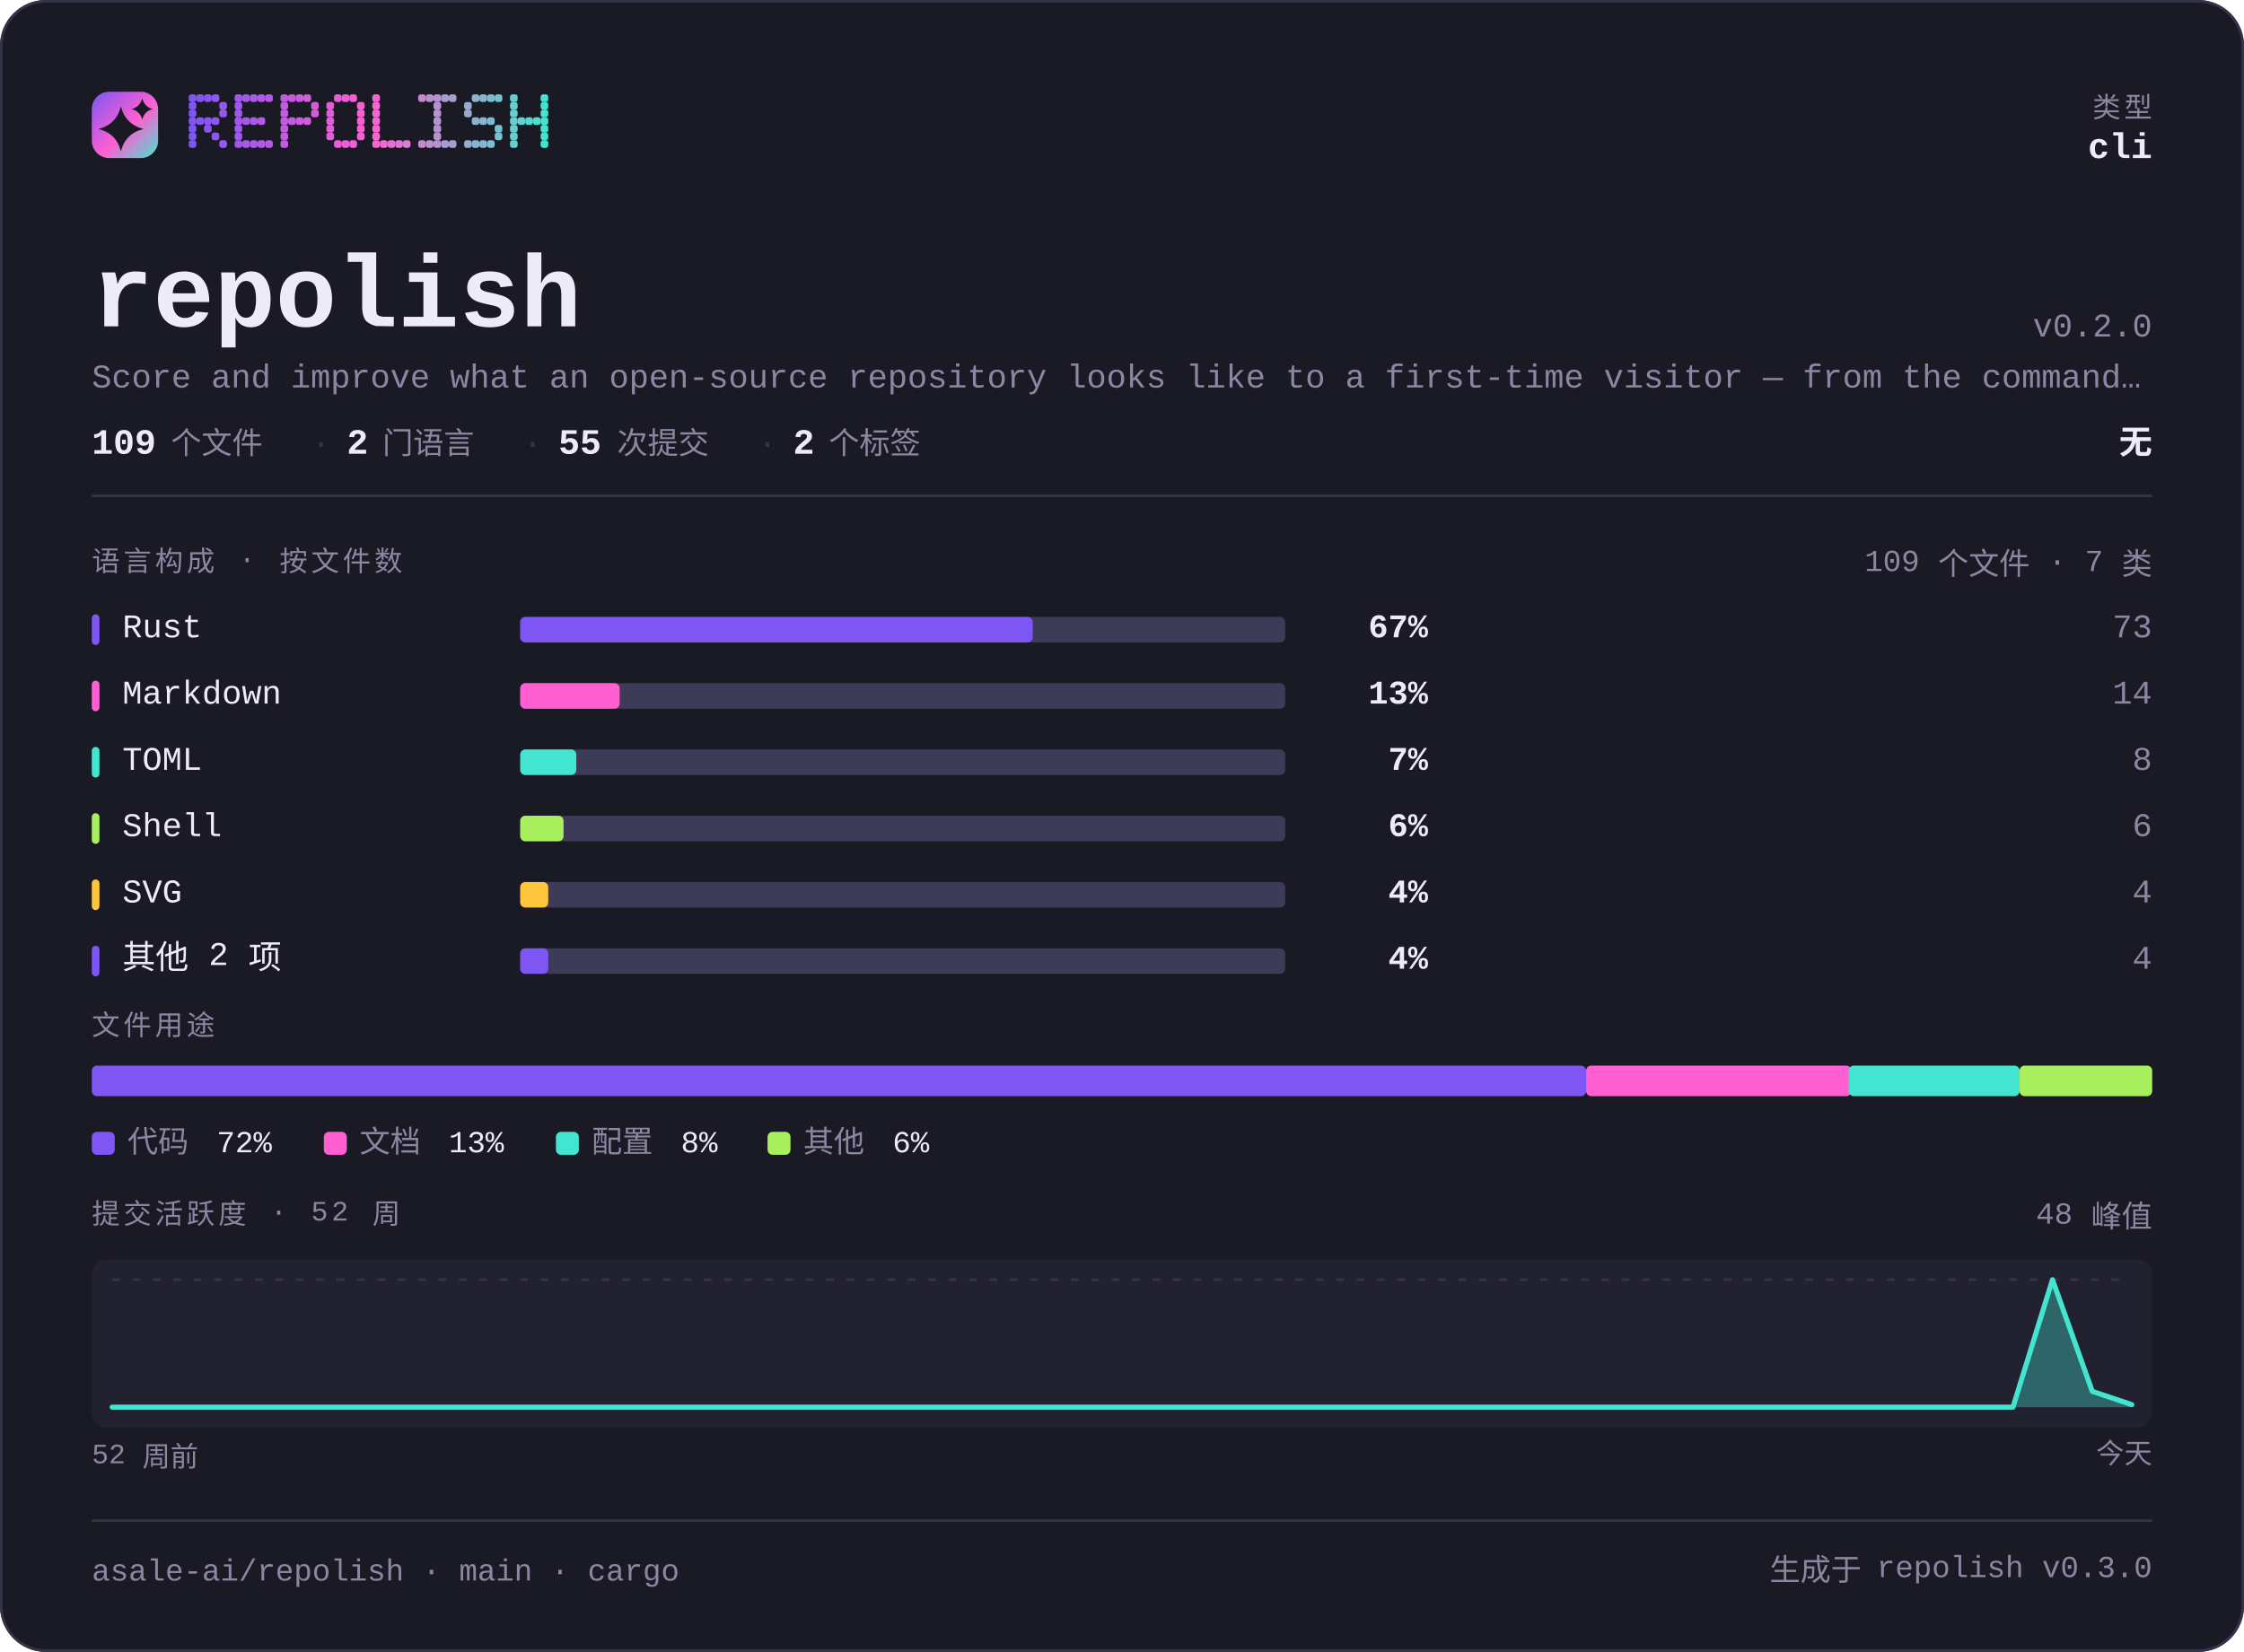
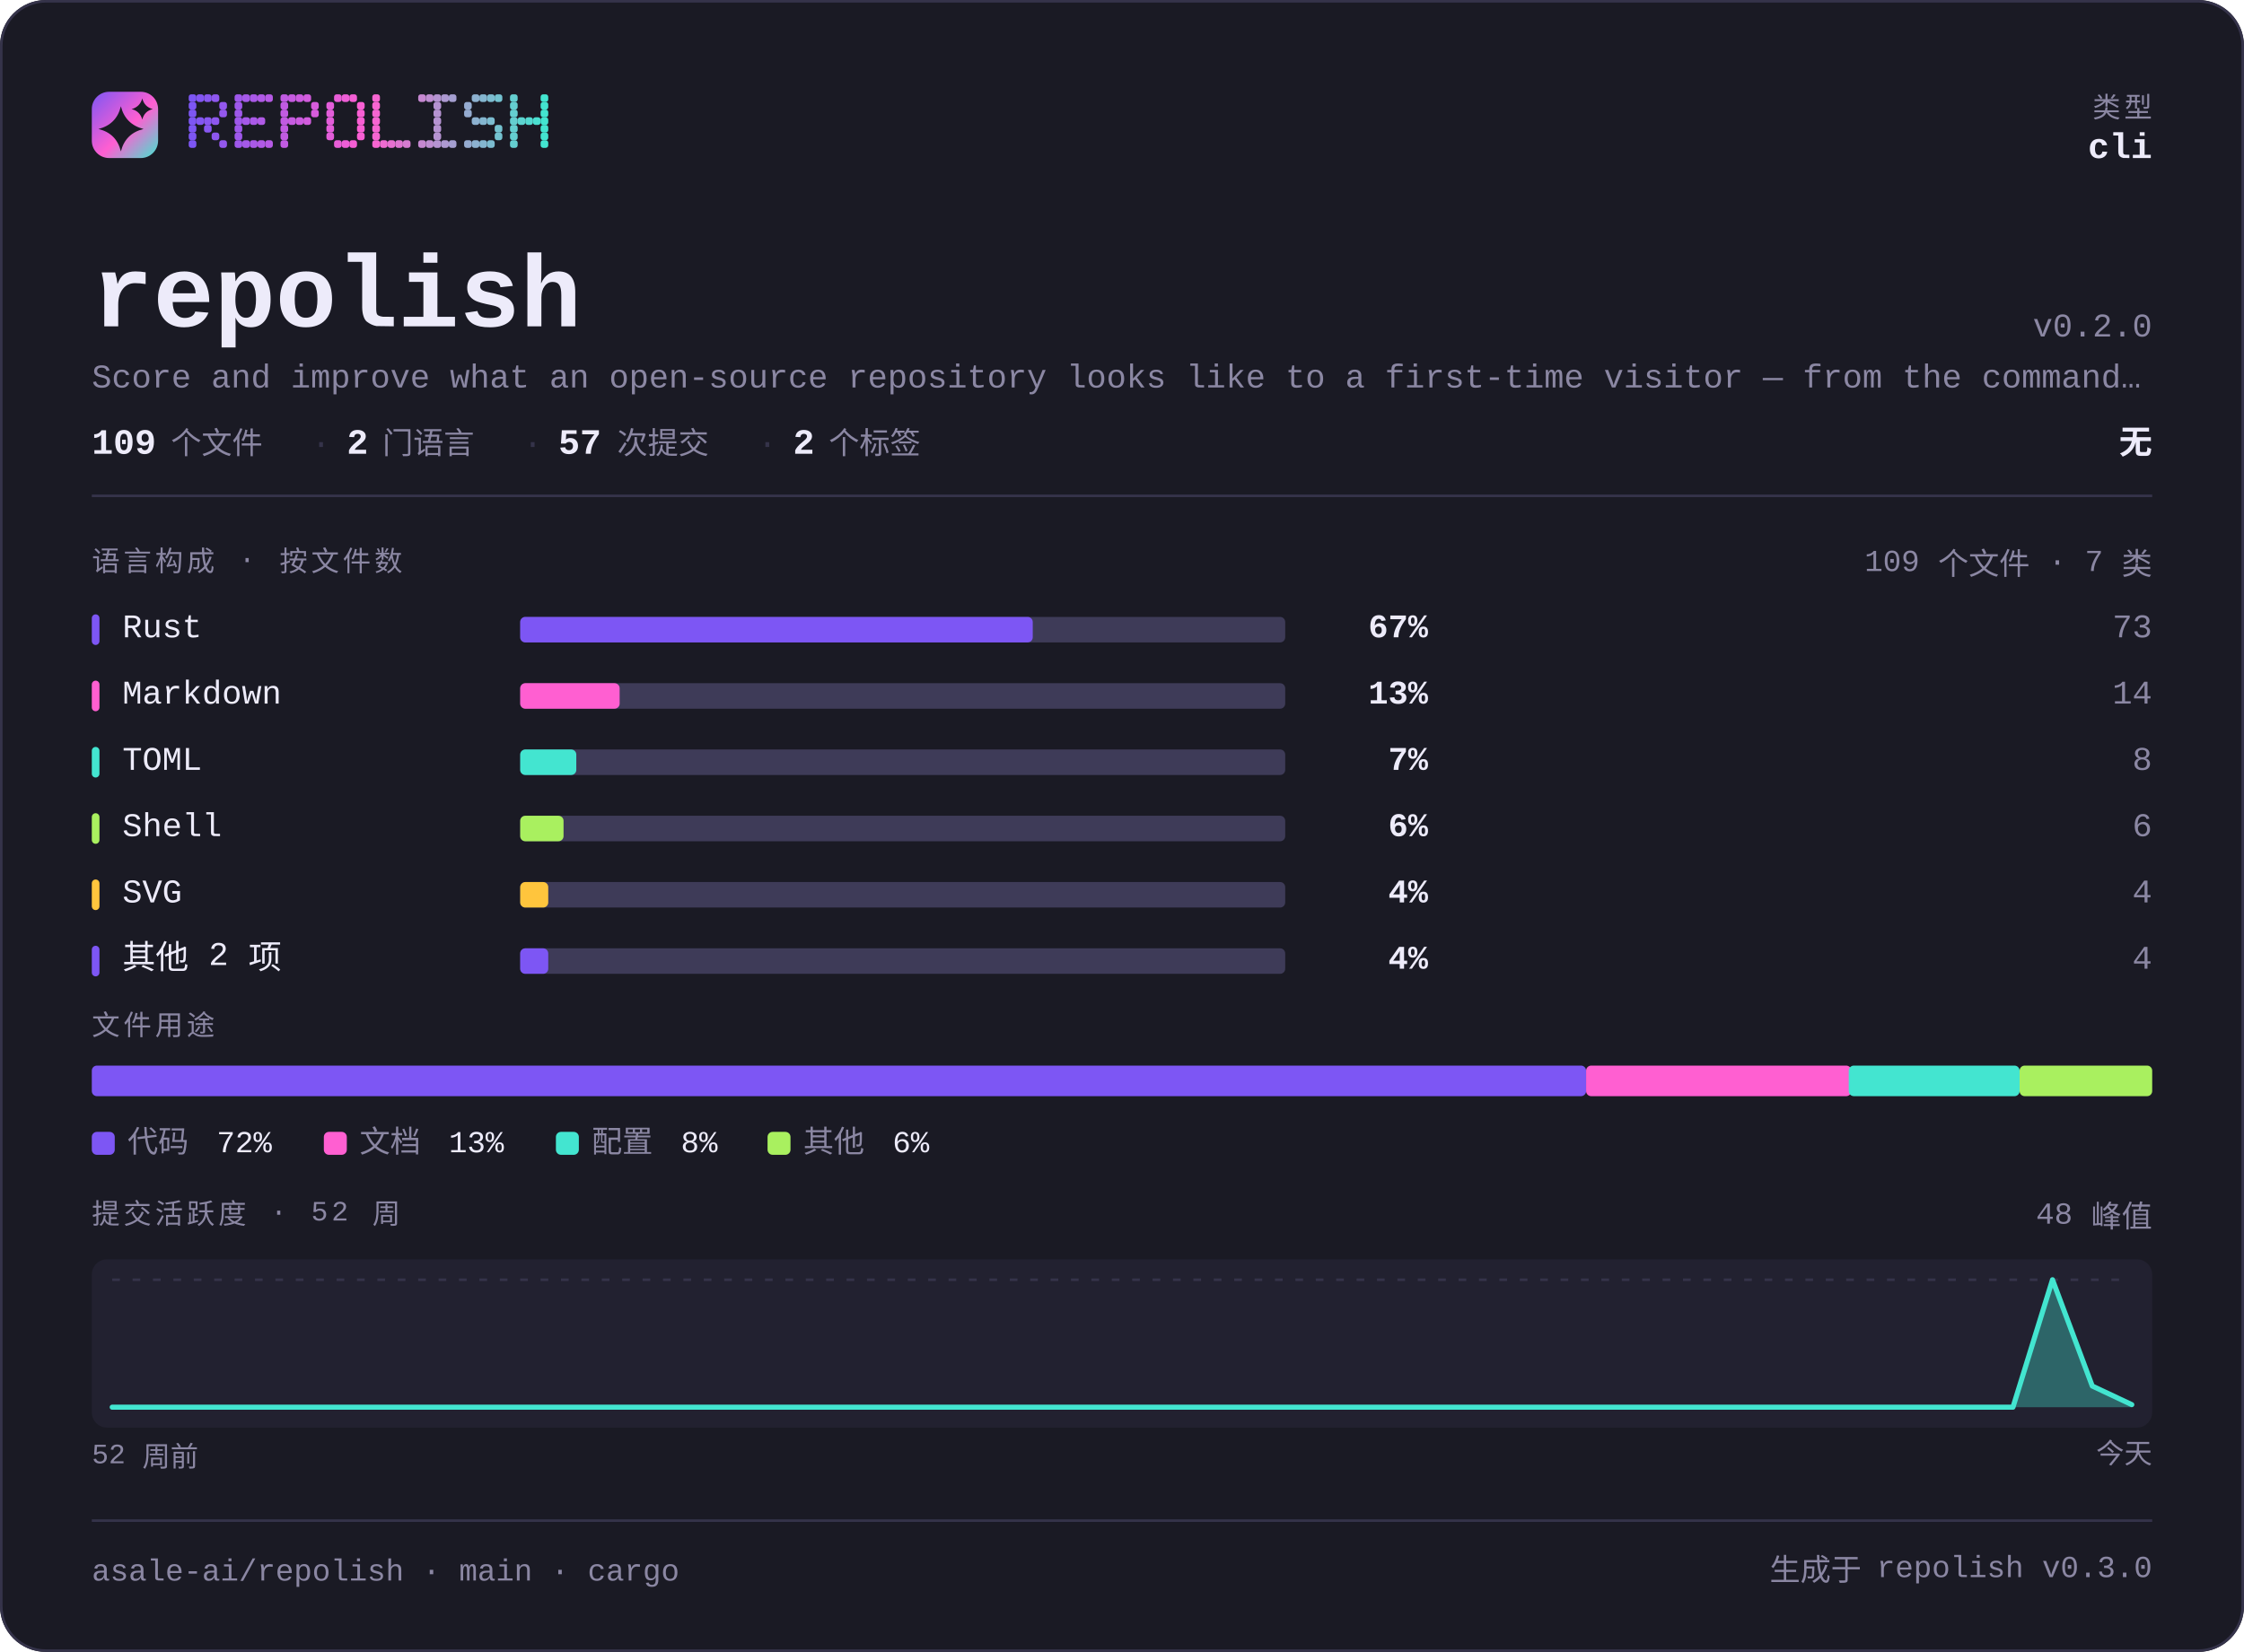
<svg xmlns="http://www.w3.org/2000/svg" width="880" height="648" viewBox="0 0 880 648" lang="zh-CN" role="img" aria-label="asale-ai/repolish — repository overview">
  <defs>
    <linearGradient id="brand" x1="0" y1="0" x2="1" y2="1">
      <stop offset="0" stop-color="#7d56f4" />
      <stop offset="0.55" stop-color="#ff5fd1" />
      <stop offset="1" stop-color="#43e5d0" />
    </linearGradient>
  </defs>
  <style>
    .t { font-family: ui-monospace, SFMono-Regular, "SF Mono", Menlo, Consolas, "Liberation Mono", "Noto Sans Mono CJK SC", "Microsoft YaHei", monospace; }
  </style>
  <rect x="0" y="0" width="880" height="648" rx="18.0" fill="#1a1a24" />
  <rect x="0.5" y="0.5" width="879" height="647" rx="17.5" fill="none" stroke="#35334a" />
  <rect x="36" y="36" width="26" height="26" rx="6.8" fill="url(#brand)" />
  <path d="M47.4 41.7Q49.2 48.8 56.3 50.6Q49.2 52.3 47.4 59.4Q45.7 52.3 38.6 50.6Q45.7 48.8 47.4 41.7Z" fill="#1a1a24" />
  <path d="M55.8 38.6Q56.6 41.9 59.9 42.8Q56.6 43.6 55.8 46.9Q54.9 43.6 51.6 42.8Q54.9 41.9 55.8 38.6Z" fill="#1a1a24" />
  <g fill="#7d56f4">
    <rect x="74" y="37" width="3" height="3" rx="1" />
    <rect x="74" y="40" width="3" height="3" rx="1" />
    <rect x="74" y="43" width="3" height="3" rx="1" />
    <rect x="74" y="46" width="3" height="3" rx="1" />
    <rect x="74" y="49" width="3" height="3" rx="1" />
    <rect x="74" y="52" width="3" height="3" rx="1" />
    <rect x="74" y="55" width="3" height="3" rx="1" />
  </g>
  <g fill="#8356f2">
    <rect x="77" y="37" width="3" height="3" rx="1" />
    <rect x="77" y="46" width="3" height="3" rx="1" />
  </g>
  <g fill="#8857f1">
    <rect x="80" y="37" width="3" height="3" rx="1" />
    <rect x="80" y="46" width="3" height="3" rx="1" />
    <rect x="80" y="49" width="3" height="3" rx="1" />
  </g>
  <g fill="#8e57ef">
    <rect x="83" y="37" width="3" height="3" rx="1" />
    <rect x="83" y="46" width="3" height="3" rx="1" />
    <rect x="83" y="52" width="3" height="3" rx="1" />
  </g>
  <g fill="#9458ee">
    <rect x="86" y="40" width="3" height="3" rx="1" />
    <rect x="86" y="43" width="3" height="3" rx="1" />
    <rect x="86" y="55" width="3" height="3" rx="1" />
  </g>
  <g fill="#9f58eb">
    <rect x="92" y="37" width="3" height="3" rx="1" />
    <rect x="92" y="40" width="3" height="3" rx="1" />
    <rect x="92" y="43" width="3" height="3" rx="1" />
    <rect x="92" y="46" width="3" height="3" rx="1" />
    <rect x="92" y="49" width="3" height="3" rx="1" />
    <rect x="92" y="52" width="3" height="3" rx="1" />
    <rect x="92" y="55" width="3" height="3" rx="1" />
  </g>
  <g fill="#a559e9">
    <rect x="95" y="37" width="3" height="3" rx="1" />
    <rect x="95" y="46" width="3" height="3" rx="1" />
    <rect x="95" y="55" width="3" height="3" rx="1" />
  </g>
  <g fill="#aa59e8">
    <rect x="98" y="37" width="3" height="3" rx="1" />
    <rect x="98" y="46" width="3" height="3" rx="1" />
    <rect x="98" y="55" width="3" height="3" rx="1" />
  </g>
  <g fill="#b05ae6">
    <rect x="101" y="37" width="3" height="3" rx="1" />
    <rect x="101" y="46" width="3" height="3" rx="1" />
    <rect x="101" y="55" width="3" height="3" rx="1" />
  </g>
  <g fill="#b65ae5">
    <rect x="104" y="37" width="3" height="3" rx="1" />
    <rect x="104" y="55" width="3" height="3" rx="1" />
  </g>
  <g fill="#c15be2">
    <rect x="110" y="37" width="3" height="3" rx="1" />
    <rect x="110" y="40" width="3" height="3" rx="1" />
    <rect x="110" y="43" width="3" height="3" rx="1" />
    <rect x="110" y="46" width="3" height="3" rx="1" />
    <rect x="110" y="49" width="3" height="3" rx="1" />
    <rect x="110" y="52" width="3" height="3" rx="1" />
    <rect x="110" y="55" width="3" height="3" rx="1" />
  </g>
  <g fill="#c65be0">
    <rect x="113" y="37" width="3" height="3" rx="1" />
    <rect x="113" y="46" width="3" height="3" rx="1" />
  </g>
  <g fill="#cc5bdf">
    <rect x="116" y="37" width="3" height="3" rx="1" />
    <rect x="116" y="46" width="3" height="3" rx="1" />
  </g>
  <g fill="#d25cdd">
    <rect x="119" y="37" width="3" height="3" rx="1" />
    <rect x="119" y="46" width="3" height="3" rx="1" />
  </g>
  <g fill="#d75cdc">
    <rect x="122" y="40" width="3" height="3" rx="1" />
    <rect x="122" y="43" width="3" height="3" rx="1" />
  </g>
  <g fill="#e35dd9">
    <rect x="128" y="40" width="3" height="3" rx="1" />
    <rect x="128" y="43" width="3" height="3" rx="1" />
    <rect x="128" y="46" width="3" height="3" rx="1" />
    <rect x="128" y="49" width="3" height="3" rx="1" />
    <rect x="128" y="52" width="3" height="3" rx="1" />
  </g>
  <g fill="#e85dd7">
    <rect x="131" y="37" width="3" height="3" rx="1" />
    <rect x="131" y="55" width="3" height="3" rx="1" />
  </g>
  <g fill="#ee5ed6">
    <rect x="134" y="37" width="3" height="3" rx="1" />
    <rect x="134" y="55" width="3" height="3" rx="1" />
  </g>
  <g fill="#f45ed4">
    <rect x="137" y="37" width="3" height="3" rx="1" />
    <rect x="137" y="55" width="3" height="3" rx="1" />
  </g>
  <g fill="#f95fd3">
    <rect x="140" y="40" width="3" height="3" rx="1" />
    <rect x="140" y="43" width="3" height="3" rx="1" />
    <rect x="140" y="46" width="3" height="3" rx="1" />
    <rect x="140" y="49" width="3" height="3" rx="1" />
    <rect x="140" y="52" width="3" height="3" rx="1" />
  </g>
  <g fill="#f765d1">
    <rect x="146" y="37" width="3" height="3" rx="1" />
    <rect x="146" y="40" width="3" height="3" rx="1" />
    <rect x="146" y="43" width="3" height="3" rx="1" />
    <rect x="146" y="46" width="3" height="3" rx="1" />
    <rect x="146" y="49" width="3" height="3" rx="1" />
    <rect x="146" y="52" width="3" height="3" rx="1" />
    <rect x="146" y="55" width="3" height="3" rx="1" />
  </g>
  <g fill="#ef6bd1">
    <rect x="149" y="55" width="3" height="3" rx="1" />
  </g>
  <g fill="#e670d1">
    <rect x="152" y="55" width="3" height="3" rx="1" />
  </g>
  <g fill="#de76d1">
    <rect x="155" y="55" width="3" height="3" rx="1" />
  </g>
  <g fill="#d67cd1">
    <rect x="158" y="55" width="3" height="3" rx="1" />
  </g>
  <g fill="#c688d1">
    <rect x="164" y="37" width="3" height="3" rx="1" />
    <rect x="164" y="55" width="3" height="3" rx="1" />
  </g>
  <g fill="#be8ed1">
    <rect x="167" y="37" width="3" height="3" rx="1" />
    <rect x="167" y="55" width="3" height="3" rx="1" />
  </g>
  <g fill="#b593d1">
    <rect x="170" y="37" width="3" height="3" rx="1" />
    <rect x="170" y="40" width="3" height="3" rx="1" />
    <rect x="170" y="43" width="3" height="3" rx="1" />
    <rect x="170" y="46" width="3" height="3" rx="1" />
    <rect x="170" y="49" width="3" height="3" rx="1" />
    <rect x="170" y="52" width="3" height="3" rx="1" />
    <rect x="170" y="55" width="3" height="3" rx="1" />
  </g>
  <g fill="#ad99d1">
    <rect x="173" y="37" width="3" height="3" rx="1" />
    <rect x="173" y="55" width="3" height="3" rx="1" />
  </g>
  <g fill="#a59fd1">
    <rect x="176" y="37" width="3" height="3" rx="1" />
    <rect x="176" y="55" width="3" height="3" rx="1" />
  </g>
  <g fill="#95abd0">
    <rect x="182" y="40" width="3" height="3" rx="1" />
    <rect x="182" y="43" width="3" height="3" rx="1" />
    <rect x="182" y="55" width="3" height="3" rx="1" />
  </g>
  <g fill="#8db1d0">
    <rect x="185" y="37" width="3" height="3" rx="1" />
    <rect x="185" y="46" width="3" height="3" rx="1" />
    <rect x="185" y="55" width="3" height="3" rx="1" />
  </g>
  <g fill="#84b6d0">
    <rect x="188" y="37" width="3" height="3" rx="1" />
    <rect x="188" y="46" width="3" height="3" rx="1" />
    <rect x="188" y="55" width="3" height="3" rx="1" />
  </g>
  <g fill="#7cbcd0">
    <rect x="191" y="37" width="3" height="3" rx="1" />
    <rect x="191" y="46" width="3" height="3" rx="1" />
    <rect x="191" y="55" width="3" height="3" rx="1" />
  </g>
  <g fill="#74c2d0">
    <rect x="194" y="37" width="3" height="3" rx="1" />
    <rect x="194" y="49" width="3" height="3" rx="1" />
    <rect x="194" y="52" width="3" height="3" rx="1" />
  </g>
  <g fill="#64ced0">
    <rect x="200" y="37" width="3" height="3" rx="1" />
    <rect x="200" y="40" width="3" height="3" rx="1" />
    <rect x="200" y="43" width="3" height="3" rx="1" />
    <rect x="200" y="46" width="3" height="3" rx="1" />
    <rect x="200" y="49" width="3" height="3" rx="1" />
    <rect x="200" y="52" width="3" height="3" rx="1" />
    <rect x="200" y="55" width="3" height="3" rx="1" />
  </g>
  <g fill="#5cd4d0">
    <rect x="203" y="46" width="3" height="3" rx="1" />
  </g>
  <g fill="#53d9d0">
    <rect x="206" y="46" width="3" height="3" rx="1" />
  </g>
  <g fill="#4bdfd0">
    <rect x="209" y="46" width="3" height="3" rx="1" />
  </g>
  <g fill="#43e5d0">
    <rect x="212" y="37" width="3" height="3" rx="1" />
    <rect x="212" y="40" width="3" height="3" rx="1" />
    <rect x="212" y="43" width="3" height="3" rx="1" />
    <rect x="212" y="46" width="3" height="3" rx="1" />
    <rect x="212" y="49" width="3" height="3" rx="1" />
    <rect x="212" y="52" width="3" height="3" rx="1" />
    <rect x="212" y="55" width="3" height="3" rx="1" />
  </g>
  <text class="t" x="844" y="46" font-size="11" fill="#8b87a3" text-anchor="end" letter-spacing="1.4">类型</text>
  <text class="t" x="844" y="62" font-size="14" fill="#edebfa" text-anchor="end" font-weight="700">cli</text>
  <text class="t" x="36" y="128" font-size="40" fill="#edebfa" text-anchor="start" font-weight="700">repolish</text>
  <text class="t" x="844" y="132" font-size="13" fill="#8b87a3" text-anchor="end">v0.2.0</text>
  <text class="t" x="36" y="152" font-size="13" fill="#8b87a3" text-anchor="start">Score and improve what an open-source repository looks like to a first-time visitor — from the command…</text>
  <text class="t" x="36" y="178" font-size="14" fill="#edebfa" text-anchor="start" font-weight="700">109</text>
  <text class="t" x="67" y="178" font-size="12" fill="#8b87a3" text-anchor="start">个文件</text>
  <text class="t" x="122" y="178" font-size="13" fill="#35334a" text-anchor="start">·</text>
  <text class="t" x="136" y="178" font-size="14" fill="#edebfa" text-anchor="start" font-weight="700">2</text>
  <text class="t" x="150" y="178" font-size="12" fill="#8b87a3" text-anchor="start">门语言</text>
  <text class="t" x="205" y="178" font-size="13" fill="#35334a" text-anchor="start">·</text>
-   <text class="t" x="219" y="178" font-size="14" fill="#edebfa" text-anchor="start" font-weight="700">55</text>
+   <text class="t" x="219" y="178" font-size="14" fill="#edebfa" text-anchor="start" font-weight="700">57</text>
  <text class="t" x="242" y="178" font-size="12" fill="#8b87a3" text-anchor="start">次提交</text>
  <text class="t" x="297" y="178" font-size="13" fill="#35334a" text-anchor="start">·</text>
  <text class="t" x="311" y="178" font-size="14" fill="#edebfa" text-anchor="start" font-weight="700">2</text>
  <text class="t" x="325" y="178" font-size="12" fill="#8b87a3" text-anchor="start">个标签</text>
  <text class="t" x="844" y="178" font-size="13" fill="#edebfa" text-anchor="end" font-weight="700">无</text>
  <rect x="36" y="194" width="808" height="1" fill="#35334a" />
  <text class="t" x="36" y="224" font-size="11" fill="#8b87a3" text-anchor="start" letter-spacing="1.4">语言构成 · 按文件数</text>
  <text class="t" x="844" y="224" font-size="12" fill="#8b87a3" text-anchor="end">109 个文件 · 7 类</text>
  <rect x="36" y="241" width="3" height="12" rx="1.5" fill="#7d56f4" />
  <text class="t" x="48" y="250" font-size="13" fill="#edebfa" text-anchor="start">Rust</text>
  <rect x="204" y="242" width="300" height="10" rx="2.0" fill="#3e3b58" />
  <rect x="204" y="242" width="201" height="10" rx="2.0" fill="#7d56f4" />
  <text class="t" x="560" y="250" font-size="13" fill="#edebfa" text-anchor="end" font-weight="700">67%</text>
  <text class="t" x="844" y="250" font-size="13" fill="#8b87a3" text-anchor="end">73</text>
  <rect x="36" y="267" width="3" height="12" rx="1.5" fill="#ff5fd1" />
  <text class="t" x="48" y="276" font-size="13" fill="#edebfa" text-anchor="start">Markdown</text>
  <rect x="204" y="268" width="300" height="10" rx="2.0" fill="#3e3b58" />
  <rect x="204" y="268" width="39" height="10" rx="2.0" fill="#ff5fd1" />
  <text class="t" x="560" y="276" font-size="13" fill="#edebfa" text-anchor="end" font-weight="700">13%</text>
  <text class="t" x="844" y="276" font-size="13" fill="#8b87a3" text-anchor="end">14</text>
  <rect x="36" y="293" width="3" height="12" rx="1.5" fill="#43e5d0" />
  <text class="t" x="48" y="302" font-size="13" fill="#edebfa" text-anchor="start">TOML</text>
  <rect x="204" y="294" width="300" height="10" rx="2.0" fill="#3e3b58" />
  <rect x="204" y="294" width="22" height="10" rx="2.0" fill="#43e5d0" />
  <text class="t" x="560" y="302" font-size="13" fill="#edebfa" text-anchor="end" font-weight="700">7%</text>
  <text class="t" x="844" y="302" font-size="13" fill="#8b87a3" text-anchor="end">8</text>
  <rect x="36" y="319" width="3" height="12" rx="1.5" fill="#a9f05f" />
  <text class="t" x="48" y="328" font-size="13" fill="#edebfa" text-anchor="start">Shell</text>
  <rect x="204" y="320" width="300" height="10" rx="2.0" fill="#3e3b58" />
  <rect x="204" y="320" width="17" height="10" rx="2.0" fill="#a9f05f" />
  <text class="t" x="560" y="328" font-size="13" fill="#edebfa" text-anchor="end" font-weight="700">6%</text>
  <text class="t" x="844" y="328" font-size="13" fill="#8b87a3" text-anchor="end">6</text>
  <rect x="36" y="345" width="3" height="12" rx="1.5" fill="#ffc53d" />
  <text class="t" x="48" y="354" font-size="13" fill="#edebfa" text-anchor="start">SVG</text>
  <rect x="204" y="346" width="300" height="10" rx="2.0" fill="#3e3b58" />
  <rect x="204" y="346" width="11" height="10" rx="2.0" fill="#ffc53d" />
  <text class="t" x="560" y="354" font-size="13" fill="#edebfa" text-anchor="end" font-weight="700">4%</text>
  <text class="t" x="844" y="354" font-size="13" fill="#8b87a3" text-anchor="end">4</text>
  <rect x="36" y="371" width="3" height="12" rx="1.5" fill="#7d56f4" />
  <text class="t" x="48" y="380" font-size="13" fill="#edebfa" text-anchor="start">其他 2 项</text>
  <rect x="204" y="372" width="300" height="10" rx="2.0" fill="#3e3b58" />
  <rect x="204" y="372" width="11" height="10" rx="2.0" fill="#7d56f4" />
  <text class="t" x="560" y="380" font-size="13" fill="#edebfa" text-anchor="end" font-weight="700">4%</text>
  <text class="t" x="844" y="380" font-size="13" fill="#8b87a3" text-anchor="end">4</text>
  <text class="t" x="36" y="406" font-size="11" fill="#8b87a3" text-anchor="start" letter-spacing="1.4">文件用途</text>
  <rect x="36" y="418" width="586" height="12" rx="2.0" fill="#7d56f4" />
  <rect x="622" y="418" width="104" height="12" rx="2.0" fill="#ff5fd1" />
  <rect x="725" y="418" width="67" height="12" rx="2.0" fill="#43e5d0" />
  <rect x="792" y="418" width="52" height="12" rx="2.0" fill="#a9f05f" />
  <rect x="36" y="444" width="9" height="9" rx="2.0" fill="#7d56f4" />
  <text class="t" x="50" y="452" font-size="12" fill="#8b87a3" text-anchor="start">代码</text>
  <text class="t" x="85" y="452" font-size="12" fill="#edebfa" text-anchor="start">72%</text>
  <rect x="127" y="444" width="9" height="9" rx="2.0" fill="#ff5fd1" />
  <text class="t" x="141" y="452" font-size="12" fill="#8b87a3" text-anchor="start">文档</text>
  <text class="t" x="176" y="452" font-size="12" fill="#edebfa" text-anchor="start">13%</text>
  <rect x="218" y="444" width="9" height="9" rx="2.0" fill="#43e5d0" />
  <text class="t" x="232" y="452" font-size="12" fill="#8b87a3" text-anchor="start">配置</text>
  <text class="t" x="267" y="452" font-size="12" fill="#edebfa" text-anchor="start">8%</text>
  <rect x="301" y="444" width="9" height="9" rx="2.0" fill="#a9f05f" />
  <text class="t" x="315" y="452" font-size="12" fill="#8b87a3" text-anchor="start">其他</text>
  <text class="t" x="350" y="452" font-size="12" fill="#edebfa" text-anchor="start">6%</text>
  <text class="t" x="36" y="480" font-size="11" fill="#8b87a3" text-anchor="start" letter-spacing="1.4">提交活跃度 · 52 周</text>
  <text class="t" x="844" y="480" font-size="12" fill="#8b87a3" text-anchor="end">48 峰值</text>
  <rect x="36" y="494" width="808" height="66" rx="6.0" fill="#222130" />
  <line x1="44" y1="502" x2="836" y2="502" stroke="#35334a" stroke-width="1" stroke-dasharray="3 5" />
-   <path d="M44.0 552.0 L59.5 552.0 L75.1 552.0 L90.6 552.0 L106.1 552.0 L121.6 552.0 L137.2 552.0 L152.7 552.0 L168.2 552.0 L183.8 552.0 L199.3 552.0 L214.8 552.0 L230.4 552.0 L245.9 552.0 L261.4 552.0 L276.9 552.0 L292.5 552.0 L308.0 552.0 L323.5 552.0 L339.1 552.0 L354.6 552.0 L370.1 552.0 L385.6 552.0 L401.2 552.0 L416.7 552.0 L432.2 552.0 L447.8 552.0 L463.3 552.0 L478.8 552.0 L494.4 552.0 L509.9 552.0 L525.4 552.0 L540.9 552.0 L556.5 552.0 L572.0 552.0 L587.5 552.0 L603.1 552.0 L618.6 552.0 L634.1 552.0 L649.6 552.0 L665.2 552.0 L680.7 552.0 L696.2 552.0 L711.8 552.0 L727.3 552.0 L742.8 552.0 L758.4 552.0 L773.9 552.0 L789.4 552.0 L804.9 502.0 L820.5 545.8 L836.0 551.0 L836.0 552 L44 552 Z" fill="#43e5d0" fill-opacity="0.35" />
-   <path d="M44.0 552.0 L59.5 552.0 L75.1 552.0 L90.6 552.0 L106.1 552.0 L121.6 552.0 L137.2 552.0 L152.7 552.0 L168.2 552.0 L183.8 552.0 L199.3 552.0 L214.8 552.0 L230.4 552.0 L245.9 552.0 L261.4 552.0 L276.9 552.0 L292.5 552.0 L308.0 552.0 L323.5 552.0 L339.1 552.0 L354.6 552.0 L370.1 552.0 L385.6 552.0 L401.2 552.0 L416.7 552.0 L432.2 552.0 L447.8 552.0 L463.3 552.0 L478.8 552.0 L494.4 552.0 L509.9 552.0 L525.4 552.0 L540.9 552.0 L556.5 552.0 L572.0 552.0 L587.5 552.0 L603.1 552.0 L618.6 552.0 L634.1 552.0 L649.6 552.0 L665.2 552.0 L680.7 552.0 L696.2 552.0 L711.8 552.0 L727.3 552.0 L742.8 552.0 L758.4 552.0 L773.9 552.0 L789.4 552.0 L804.9 502.0 L820.5 545.8 L836.0 551.0" fill="none" stroke="#43e5d0" stroke-width="2" stroke-linejoin="round" stroke-linecap="round" />
+   <path d="M44.0 552.0 L59.5 552.0 L75.1 552.0 L90.6 552.0 L106.1 552.0 L121.6 552.0 L137.2 552.0 L152.7 552.0 L168.2 552.0 L183.8 552.0 L199.3 552.0 L214.8 552.0 L230.4 552.0 L245.9 552.0 L261.4 552.0 L276.9 552.0 L292.5 552.0 L308.0 552.0 L323.5 552.0 L339.1 552.0 L354.6 552.0 L370.1 552.0 L385.6 552.0 L401.2 552.0 L416.7 552.0 L432.2 552.0 L447.8 552.0 L463.3 552.0 L478.8 552.0 L494.4 552.0 L509.9 552.0 L525.4 552.0 L540.9 552.0 L556.5 552.0 L572.0 552.0 L587.5 552.0 L603.1 552.0 L618.6 552.0 L634.1 552.0 L649.6 552.0 L665.2 552.0 L680.7 552.0 L696.2 552.0 L711.8 552.0 L727.3 552.0 L742.8 552.0 L758.4 552.0 L773.9 552.0 L789.4 552.0 L804.9 502.0 L820.5 543.7 L836.0 551.0 L836.0 552 L44 552 Z" fill="#43e5d0" fill-opacity="0.35" />
+   <path d="M44.0 552.0 L59.5 552.0 L75.1 552.0 L90.6 552.0 L106.1 552.0 L121.6 552.0 L137.2 552.0 L152.7 552.0 L168.2 552.0 L183.8 552.0 L199.3 552.0 L214.8 552.0 L230.4 552.0 L245.9 552.0 L261.4 552.0 L276.9 552.0 L292.5 552.0 L308.0 552.0 L323.5 552.0 L339.1 552.0 L354.6 552.0 L370.1 552.0 L385.6 552.0 L401.2 552.0 L416.7 552.0 L432.2 552.0 L447.8 552.0 L463.3 552.0 L478.8 552.0 L494.4 552.0 L509.9 552.0 L525.4 552.0 L540.9 552.0 L556.5 552.0 L572.0 552.0 L587.5 552.0 L603.1 552.0 L618.6 552.0 L634.1 552.0 L649.6 552.0 L665.2 552.0 L680.7 552.0 L696.2 552.0 L711.8 552.0 L727.3 552.0 L742.8 552.0 L758.4 552.0 L773.9 552.0 L789.4 552.0 L804.9 502.0 L820.5 543.7 L836.0 551.0" fill="none" stroke="#43e5d0" stroke-width="2" stroke-linejoin="round" stroke-linecap="round" />
  <text class="t" x="36" y="574" font-size="11" fill="#8b87a3" text-anchor="start">52 周前</text>
  <text class="t" x="844" y="574" font-size="11" fill="#8b87a3" text-anchor="end">今天</text>
  <rect x="36" y="596" width="808" height="1" fill="#35334a" />
  <text class="t" x="36" y="620" font-size="12" fill="#8b87a3" text-anchor="start">asale-ai/repolish · main · cargo</text>
  <text class="t" x="844" y="620" font-size="12" fill="#8b87a3" text-anchor="end">生成于 repolish v0.3.0</text>
</svg>
